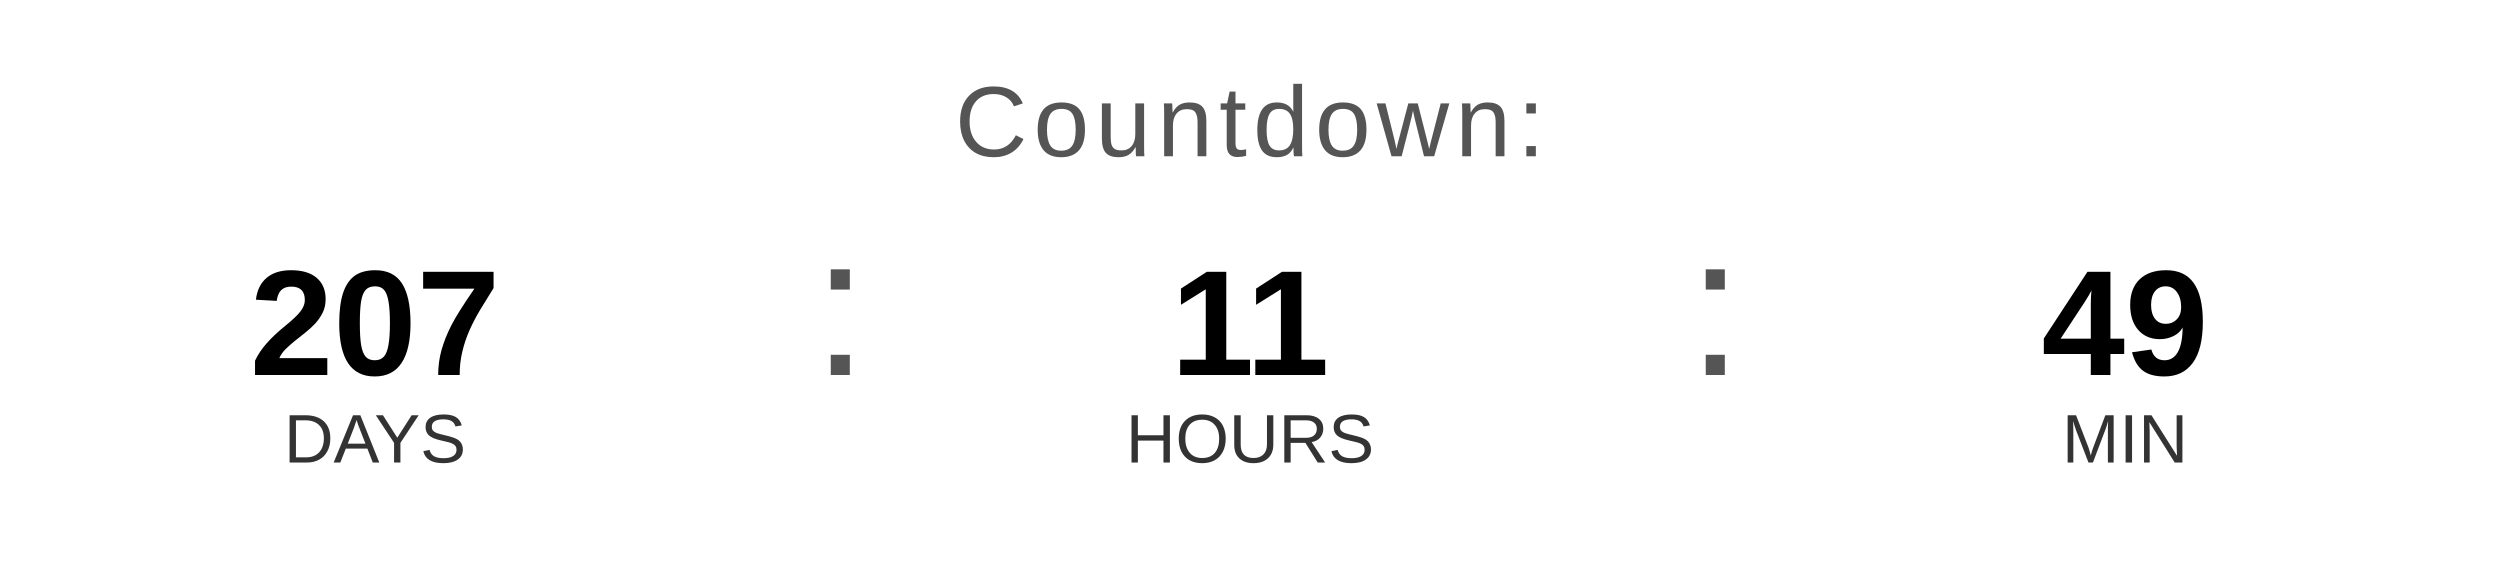
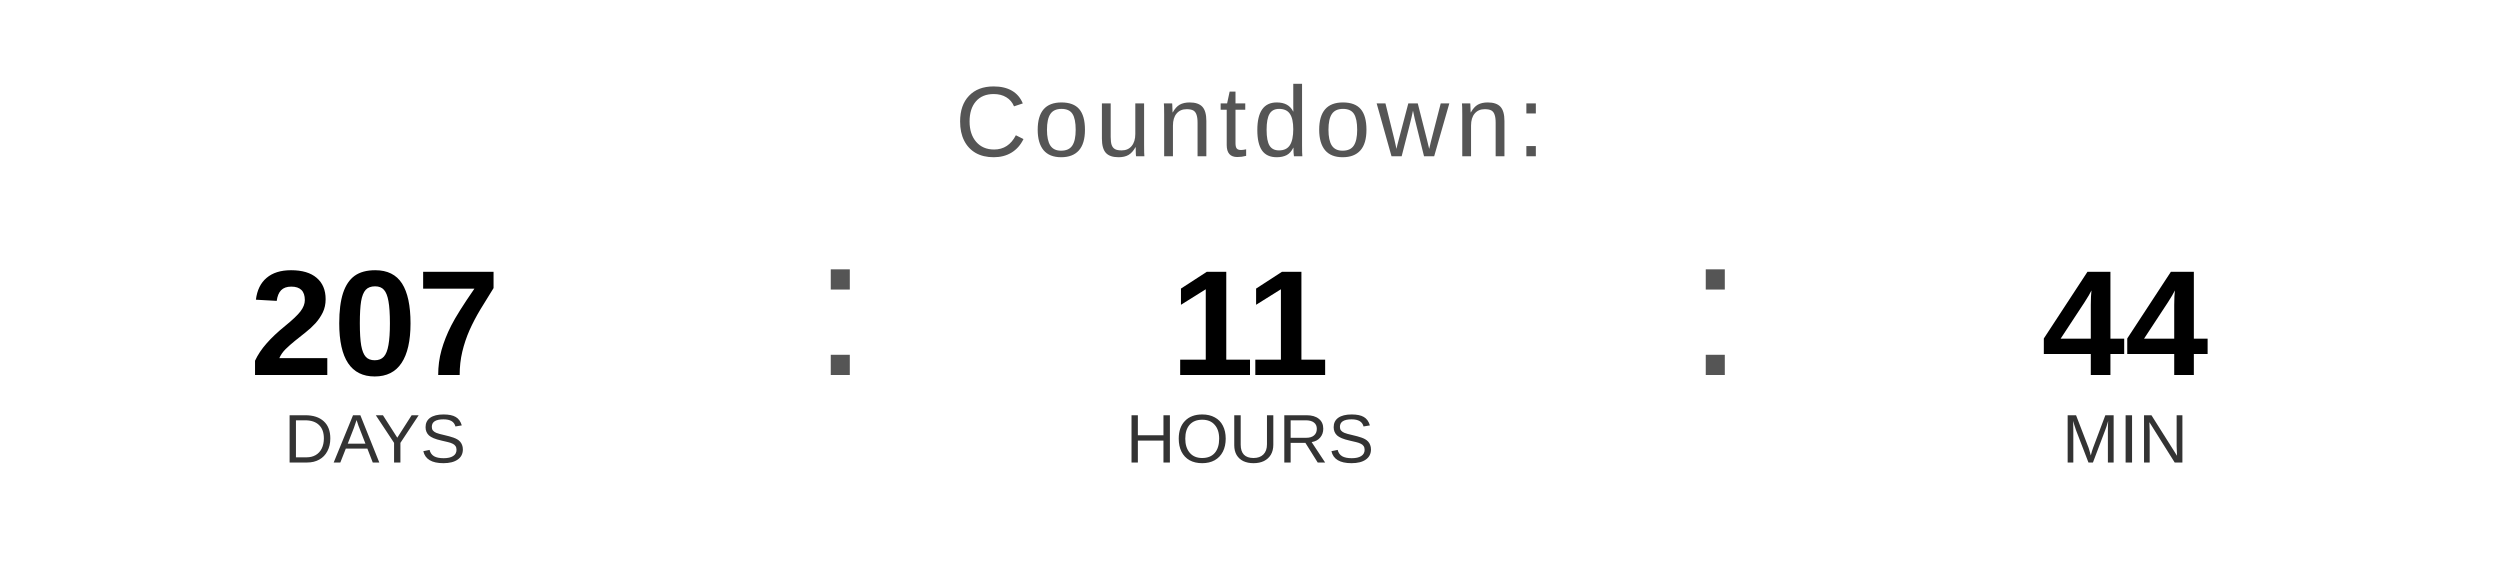
<svg xmlns="http://www.w3.org/2000/svg" width="400" height="90" viewBox="0 0 400 90">
  <text x="200" y="25" font-family="Arial, Helvetica, sans-serif" font-size="16" fill="#555555" text-anchor="middle" letter-spacing="1">
    Countdown:
  </text>
  <text x="60" y="60" font-family="Arial, Helvetica, sans-serif" font-size="24" font-weight="bold" fill="#000000" text-anchor="middle">207</text>
  <text x="60" y="74" font-family="Arial, Helvetica, sans-serif" font-size="11" fill="#333333" text-anchor="middle">DAYS</text>
  <text x="130" y="60" font-family="Arial, sans-serif" font-size="32" fill="#555555">:</text>
  <text x="200" y="60" font-family="Arial, Helvetica, sans-serif" font-size="24" font-weight="bold" fill="#000000" text-anchor="middle">11</text>
  <text x="200" y="74" font-family="Arial, Helvetica, sans-serif" font-size="11" fill="#333333" text-anchor="middle">HOURS</text>
  <text x="270" y="60" font-family="Arial, sans-serif" font-size="32" fill="#555555">:</text>
-   <text x="340" y="60" font-family="Arial, Helvetica, sans-serif" font-size="24" font-weight="bold" fill="#000000" text-anchor="middle">49</text>
+   <text x="340" y="60" font-family="Arial, Helvetica, sans-serif" font-size="24" font-weight="bold" fill="#000000" text-anchor="middle">44</text>
  <text x="340" y="74" font-family="Arial, Helvetica, sans-serif" font-size="11" fill="#333333" text-anchor="middle">MIN</text>
</svg>
